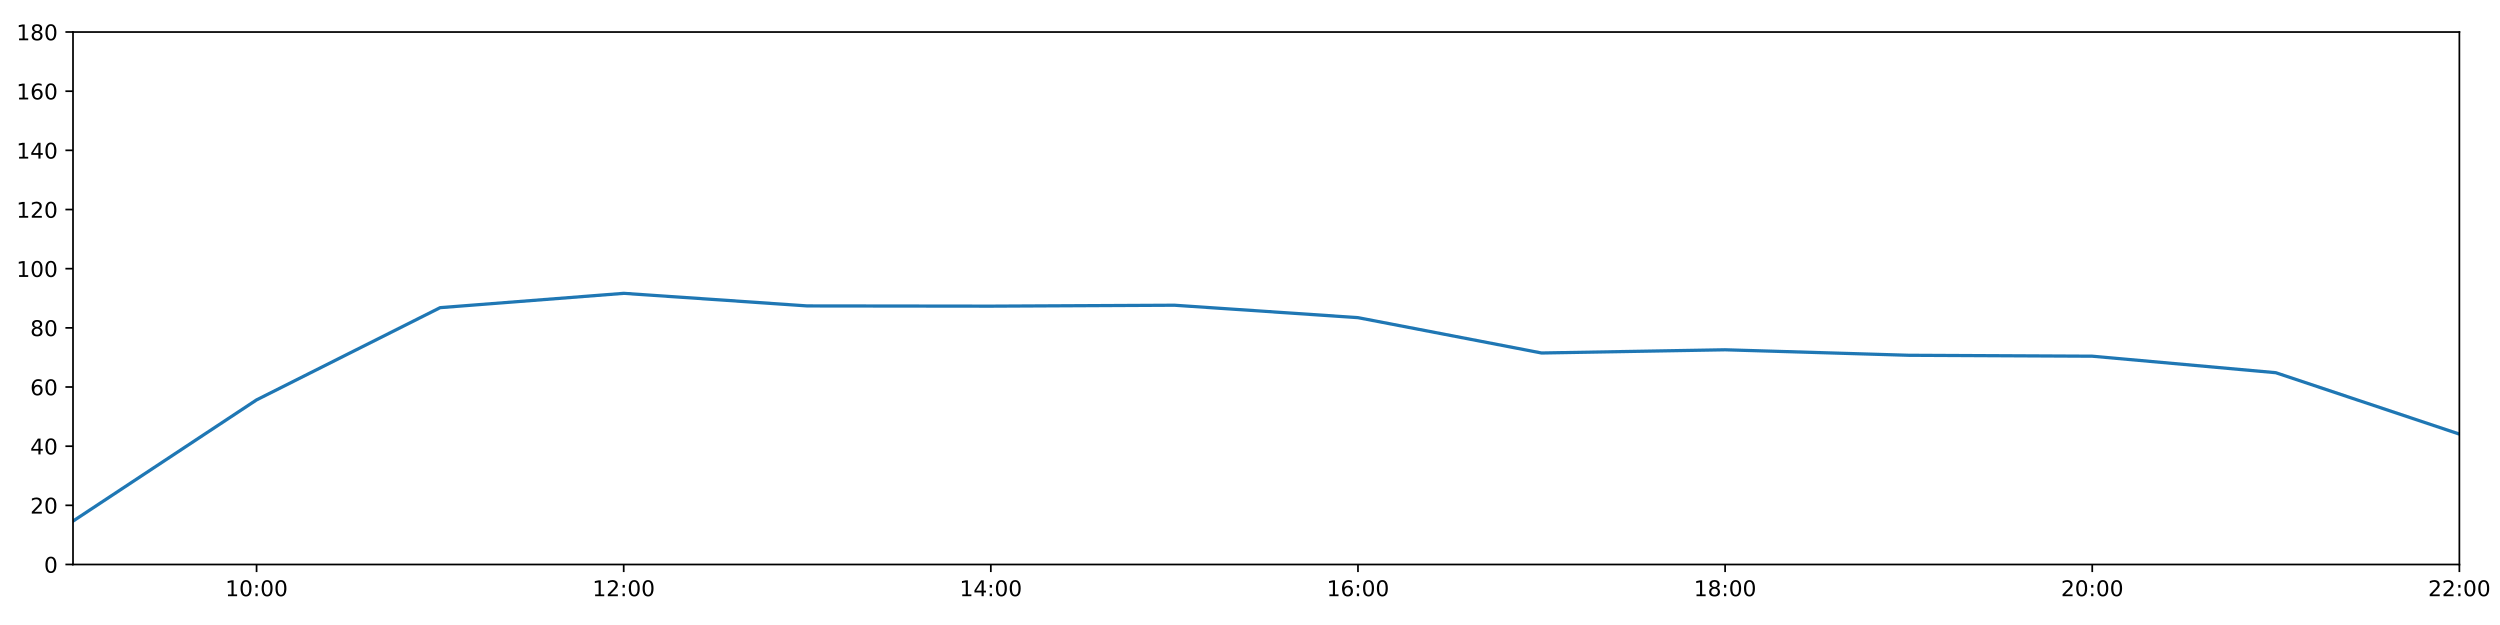
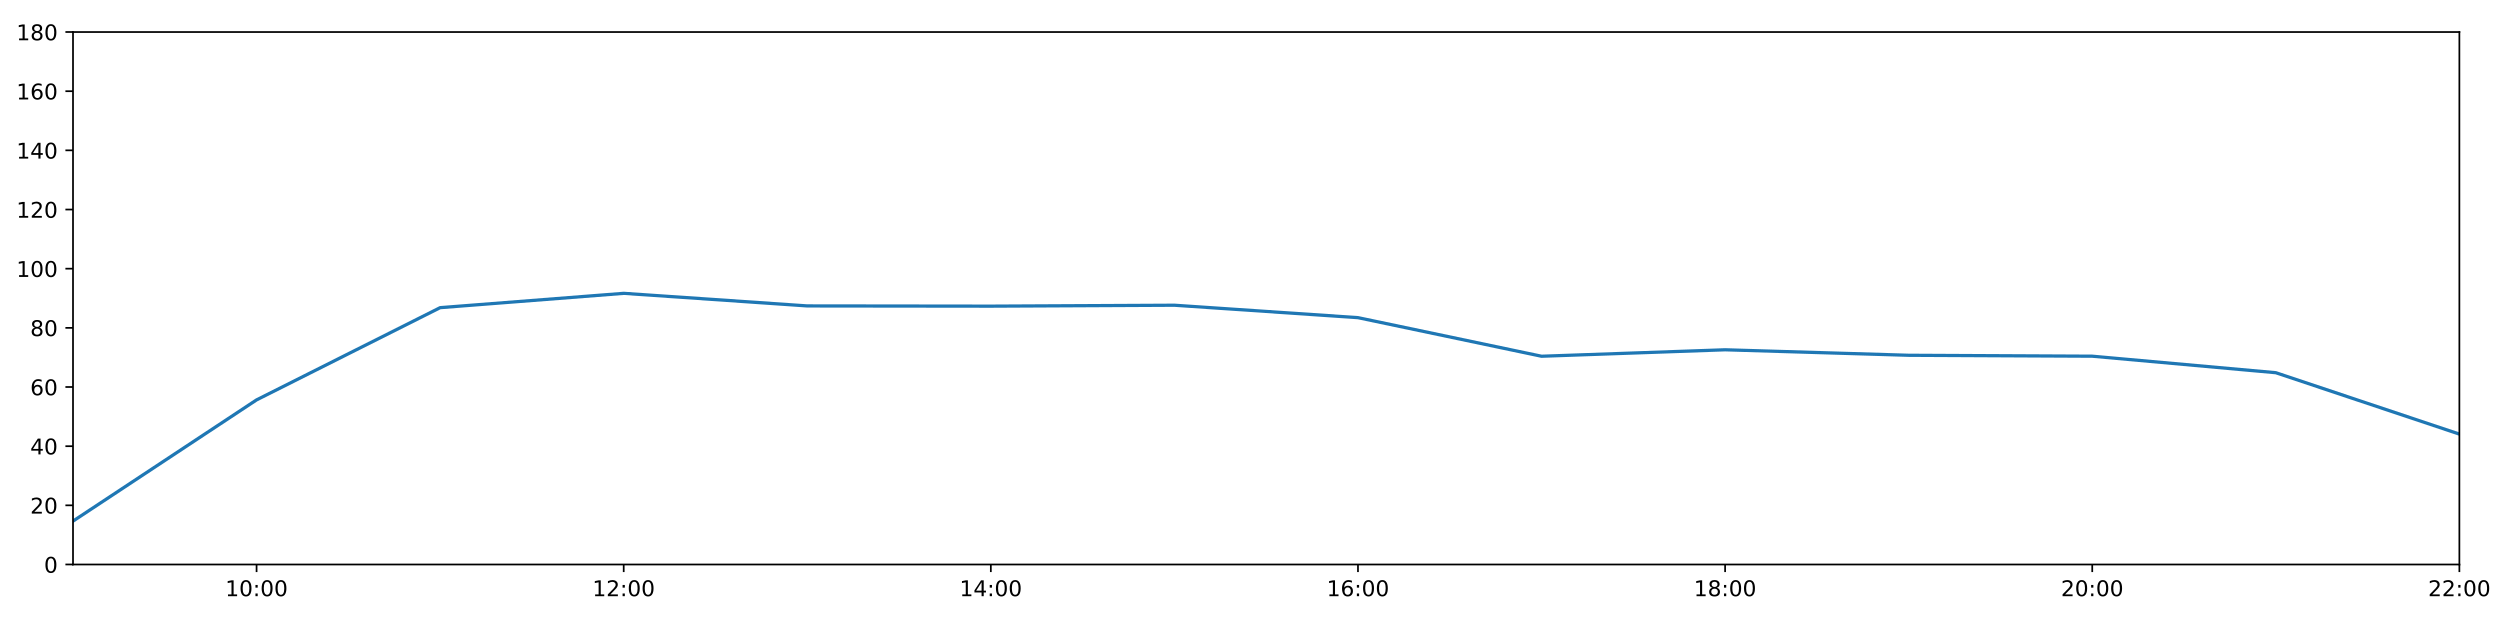
<svg xmlns="http://www.w3.org/2000/svg" xmlns:xlink="http://www.w3.org/1999/xlink" height="288pt" version="1.1" viewBox="0 0 1152 288" width="1152pt">
  <defs>
    <style type="text/css">
*{stroke-linecap:butt;stroke-linejoin:round;}
  </style>
  </defs>
  <g id="figure_1">
    <g id="patch_1">
      <path d="M 0 288  L 1152 288  L 1152 0  L 0 0  z " style="fill:#ffffff;" />
    </g>
    <g id="axes_1">
      <g id="patch_2">
        <path d="M 33.64 260.12  L 1133.28 260.12  L 1133.28 14.76  L 33.64 14.76  z " style="fill:#ffffff;" />
      </g>
      <g id="matplotlib.axis_1">
        <g id="xtick_1">
          <g id="line2d_1">
            <defs>
-               <path d="M 0 0  L 0 3.5  " id="m1d5e8a3d49" style="stroke:#000000;stroke-width:0.8;" />
-             </defs>
-             <g>
-               <use style="stroke:#000000;stroke-width:0.8;" x="118.228" xlink:href="#m1d5e8a3d49" y="260.12" />
+               <path d="M 0 0  L 0 3.5  " id="m93cb7dc037" style="stroke:#000000;stroke-width:0.8;" />
+             </defs>
+             <g>
+               <use style="stroke:#000000;stroke-width:0.8;" x="118.228" xlink:href="#m93cb7dc037" y="260.12" />
            </g>
          </g>
          <g id="text_1">
            <defs>
              <path d="M 12.406 8.297  L 28.516 8.297  L 28.516 63.922  L 10.984 60.406  L 10.984 69.391  L 28.422 72.906  L 38.281 72.906  L 38.281 8.297  L 54.391 8.297  L 54.391 0  L 12.406 0  z " id="DejaVuSans-49" />
              <path d="M 31.781 66.406  Q 24.172 66.406 20.328 58.906  Q 16.5 51.422 16.5 36.375  Q 16.5 21.391 20.328 13.891  Q 24.172 6.391 31.781 6.391  Q 39.453 6.391 43.281 13.891  Q 47.125 21.391 47.125 36.375  Q 47.125 51.422 43.281 58.906  Q 39.453 66.406 31.781 66.406  z M 31.781 74.219  Q 44.047 74.219 50.516 64.516  Q 56.984 54.828 56.984 36.375  Q 56.984 17.969 50.516 8.266  Q 44.047 -1.422 31.781 -1.422  Q 19.531 -1.422 13.062 8.266  Q 6.594 17.969 6.594 36.375  Q 6.594 54.828 13.062 64.516  Q 19.531 74.219 31.781 74.219  z " id="DejaVuSans-48" />
              <path d="M 11.719 12.406  L 22.016 12.406  L 22.016 0  L 11.719 0  z M 11.719 51.703  L 22.016 51.703  L 22.016 39.312  L 11.719 39.312  z " id="DejaVuSans-58" />
            </defs>
            <g transform="translate(103.8183 274.7184)scale(0.1 -0.1)">
              <use xlink:href="#DejaVuSans-49" />
              <use x="63.623" xlink:href="#DejaVuSans-48" />
              <use x="127.246" xlink:href="#DejaVuSans-58" />
              <use x="160.938" xlink:href="#DejaVuSans-48" />
              <use x="224.561" xlink:href="#DejaVuSans-48" />
            </g>
          </g>
        </g>
        <g id="xtick_2">
          <g id="line2d_2">
            <g>
-               <use style="stroke:#000000;stroke-width:0.8;" x="287.403" xlink:href="#m1d5e8a3d49" y="260.12" />
+               <use style="stroke:#000000;stroke-width:0.8;" x="287.403" xlink:href="#m93cb7dc037" y="260.12" />
            </g>
          </g>
          <g id="text_2">
            <defs>
              <path d="M 19.188 8.297  L 53.609 8.297  L 53.609 0  L 7.328 0  L 7.328 8.297  Q 12.938 14.109 22.625 23.891  Q 32.328 33.688 34.812 36.531  Q 39.547 41.844 41.422 45.531  Q 43.312 49.219 43.312 52.781  Q 43.312 58.594 39.234 62.25  Q 35.156 65.922 28.609 65.922  Q 23.969 65.922 18.812 64.312  Q 13.672 62.703 7.812 59.422  L 7.812 69.391  Q 13.766 71.781 18.938 73  Q 24.125 74.219 28.422 74.219  Q 39.75 74.219 46.484 68.547  Q 53.219 62.891 53.219 53.422  Q 53.219 48.922 51.531 44.891  Q 49.859 40.875 45.406 35.406  Q 44.188 33.984 37.641 27.219  Q 31.109 20.453 19.188 8.297  z " id="DejaVuSans-50" />
            </defs>
            <g transform="translate(272.9937 274.7184)scale(0.1 -0.1)">
              <use xlink:href="#DejaVuSans-49" />
              <use x="63.623" xlink:href="#DejaVuSans-50" />
              <use x="127.246" xlink:href="#DejaVuSans-58" />
              <use x="160.938" xlink:href="#DejaVuSans-48" />
              <use x="224.561" xlink:href="#DejaVuSans-48" />
            </g>
          </g>
        </g>
        <g id="xtick_3">
          <g id="line2d_3">
            <g>
-               <use style="stroke:#000000;stroke-width:0.8;" x="456.578" xlink:href="#m1d5e8a3d49" y="260.12" />
+               <use style="stroke:#000000;stroke-width:0.8;" x="456.578" xlink:href="#m93cb7dc037" y="260.12" />
            </g>
          </g>
          <g id="text_3">
            <defs>
              <path d="M 37.797 64.312  L 12.891 25.391  L 37.797 25.391  z M 35.203 72.906  L 47.609 72.906  L 47.609 25.391  L 58.016 25.391  L 58.016 17.188  L 47.609 17.188  L 47.609 0  L 37.797 0  L 37.797 17.188  L 4.891 17.188  L 4.891 26.703  z " id="DejaVuSans-52" />
            </defs>
            <g transform="translate(442.1691 274.7184)scale(0.1 -0.1)">
              <use xlink:href="#DejaVuSans-49" />
              <use x="63.623" xlink:href="#DejaVuSans-52" />
              <use x="127.246" xlink:href="#DejaVuSans-58" />
              <use x="160.938" xlink:href="#DejaVuSans-48" />
              <use x="224.561" xlink:href="#DejaVuSans-48" />
            </g>
          </g>
        </g>
        <g id="xtick_4">
          <g id="line2d_4">
            <g>
-               <use style="stroke:#000000;stroke-width:0.8;" x="625.754" xlink:href="#m1d5e8a3d49" y="260.12" />
+               <use style="stroke:#000000;stroke-width:0.8;" x="625.754" xlink:href="#m93cb7dc037" y="260.12" />
            </g>
          </g>
          <g id="text_4">
            <defs>
              <path d="M 33.016 40.375  Q 26.375 40.375 22.484 35.828  Q 18.609 31.297 18.609 23.391  Q 18.609 15.531 22.484 10.953  Q 26.375 6.391 33.016 6.391  Q 39.656 6.391 43.531 10.953  Q 47.406 15.531 47.406 23.391  Q 47.406 31.297 43.531 35.828  Q 39.656 40.375 33.016 40.375  z M 52.594 71.297  L 52.594 62.312  Q 48.875 64.062 45.094 64.984  Q 41.312 65.922 37.594 65.922  Q 27.828 65.922 22.672 59.328  Q 17.531 52.734 16.797 39.406  Q 19.672 43.656 24.016 45.922  Q 28.375 48.188 33.594 48.188  Q 44.578 48.188 50.953 41.516  Q 57.328 34.859 57.328 23.391  Q 57.328 12.156 50.688 5.359  Q 44.047 -1.422 33.016 -1.422  Q 20.359 -1.422 13.672 8.266  Q 6.984 17.969 6.984 36.375  Q 6.984 53.656 15.188 63.938  Q 23.391 74.219 37.203 74.219  Q 40.922 74.219 44.703 73.484  Q 48.484 72.75 52.594 71.297  z " id="DejaVuSans-54" />
            </defs>
            <g transform="translate(611.3445 274.7184)scale(0.1 -0.1)">
              <use xlink:href="#DejaVuSans-49" />
              <use x="63.623" xlink:href="#DejaVuSans-54" />
              <use x="127.246" xlink:href="#DejaVuSans-58" />
              <use x="160.938" xlink:href="#DejaVuSans-48" />
              <use x="224.561" xlink:href="#DejaVuSans-48" />
            </g>
          </g>
        </g>
        <g id="xtick_5">
          <g id="line2d_5">
            <g>
-               <use style="stroke:#000000;stroke-width:0.8;" x="794.929" xlink:href="#m1d5e8a3d49" y="260.12" />
+               <use style="stroke:#000000;stroke-width:0.8;" x="794.929" xlink:href="#m93cb7dc037" y="260.12" />
            </g>
          </g>
          <g id="text_5">
            <defs>
              <path d="M 31.781 34.625  Q 24.75 34.625 20.719 30.859  Q 16.703 27.094 16.703 20.516  Q 16.703 13.922 20.719 10.156  Q 24.75 6.391 31.781 6.391  Q 38.812 6.391 42.859 10.172  Q 46.922 13.969 46.922 20.516  Q 46.922 27.094 42.891 30.859  Q 38.875 34.625 31.781 34.625  z M 21.922 38.812  Q 15.578 40.375 12.031 44.719  Q 8.5 49.078 8.5 55.328  Q 8.5 64.062 14.719 69.141  Q 20.953 74.219 31.781 74.219  Q 42.672 74.219 48.875 69.141  Q 55.078 64.062 55.078 55.328  Q 55.078 49.078 51.531 44.719  Q 48 40.375 41.703 38.812  Q 48.828 37.156 52.797 32.312  Q 56.781 27.484 56.781 20.516  Q 56.781 9.906 50.312 4.234  Q 43.844 -1.422 31.781 -1.422  Q 19.734 -1.422 13.25 4.234  Q 6.781 9.906 6.781 20.516  Q 6.781 27.484 10.781 32.312  Q 14.797 37.156 21.922 38.812  z M 18.312 54.391  Q 18.312 48.734 21.844 45.562  Q 25.391 42.391 31.781 42.391  Q 38.141 42.391 41.719 45.562  Q 45.312 48.734 45.312 54.391  Q 45.312 60.062 41.719 63.234  Q 38.141 66.406 31.781 66.406  Q 25.391 66.406 21.844 63.234  Q 18.312 60.062 18.312 54.391  z " id="DejaVuSans-56" />
            </defs>
            <g transform="translate(780.5199 274.7184)scale(0.1 -0.1)">
              <use xlink:href="#DejaVuSans-49" />
              <use x="63.623" xlink:href="#DejaVuSans-56" />
              <use x="127.246" xlink:href="#DejaVuSans-58" />
              <use x="160.938" xlink:href="#DejaVuSans-48" />
              <use x="224.561" xlink:href="#DejaVuSans-48" />
            </g>
          </g>
        </g>
        <g id="xtick_6">
          <g id="line2d_6">
            <g>
-               <use style="stroke:#000000;stroke-width:0.8;" x="964.105" xlink:href="#m1d5e8a3d49" y="260.12" />
+               <use style="stroke:#000000;stroke-width:0.8;" x="964.105" xlink:href="#m93cb7dc037" y="260.12" />
            </g>
          </g>
          <g id="text_6">
            <g transform="translate(949.6952 274.7184)scale(0.1 -0.1)">
              <use xlink:href="#DejaVuSans-50" />
              <use x="63.623" xlink:href="#DejaVuSans-48" />
              <use x="127.246" xlink:href="#DejaVuSans-58" />
              <use x="160.938" xlink:href="#DejaVuSans-48" />
              <use x="224.561" xlink:href="#DejaVuSans-48" />
            </g>
          </g>
        </g>
        <g id="xtick_7">
          <g id="line2d_7">
            <g>
-               <use style="stroke:#000000;stroke-width:0.8;" x="1133.28" xlink:href="#m1d5e8a3d49" y="260.12" />
+               <use style="stroke:#000000;stroke-width:0.8;" x="1133.28" xlink:href="#m93cb7dc037" y="260.12" />
            </g>
          </g>
          <g id="text_7">
            <g transform="translate(1118.871 274.7184)scale(0.1 -0.1)">
              <use xlink:href="#DejaVuSans-50" />
              <use x="63.623" xlink:href="#DejaVuSans-50" />
              <use x="127.246" xlink:href="#DejaVuSans-58" />
              <use x="160.938" xlink:href="#DejaVuSans-48" />
              <use x="224.561" xlink:href="#DejaVuSans-48" />
            </g>
          </g>
        </g>
      </g>
      <g id="matplotlib.axis_2">
        <g id="ytick_1">
          <g id="line2d_8">
            <defs>
-               <path d="M 0 0  L -3.5 0  " id="md463f52343" style="stroke:#000000;stroke-width:0.8;" />
-             </defs>
-             <g>
-               <use style="stroke:#000000;stroke-width:0.8;" x="33.64" xlink:href="#md463f52343" y="260.12" />
+               <path d="M 0 0  L -3.5 0  " id="me50c47d67e" style="stroke:#000000;stroke-width:0.8;" />
+             </defs>
+             <g>
+               <use style="stroke:#000000;stroke-width:0.8;" x="33.64" xlink:href="#me50c47d67e" y="260.12" />
            </g>
          </g>
          <g id="text_8">
            <g transform="translate(20.2775 263.9192)scale(0.1 -0.1)">
              <use xlink:href="#DejaVuSans-48" />
            </g>
          </g>
        </g>
        <g id="ytick_2">
          <g id="line2d_9">
            <g>
-               <use style="stroke:#000000;stroke-width:0.8;" x="33.64" xlink:href="#md463f52343" y="232.858" />
+               <use style="stroke:#000000;stroke-width:0.8;" x="33.64" xlink:href="#me50c47d67e" y="232.858" />
            </g>
          </g>
          <g id="text_9">
            <g transform="translate(13.915 236.657)scale(0.1 -0.1)">
              <use xlink:href="#DejaVuSans-50" />
              <use x="63.623" xlink:href="#DejaVuSans-48" />
            </g>
          </g>
        </g>
        <g id="ytick_3">
          <g id="line2d_10">
            <g>
-               <use style="stroke:#000000;stroke-width:0.8;" x="33.64" xlink:href="#md463f52343" y="205.596" />
+               <use style="stroke:#000000;stroke-width:0.8;" x="33.64" xlink:href="#me50c47d67e" y="205.596" />
            </g>
          </g>
          <g id="text_10">
            <g transform="translate(13.915 209.3948)scale(0.1 -0.1)">
              <use xlink:href="#DejaVuSans-52" />
              <use x="63.623" xlink:href="#DejaVuSans-48" />
            </g>
          </g>
        </g>
        <g id="ytick_4">
          <g id="line2d_11">
            <g>
-               <use style="stroke:#000000;stroke-width:0.8;" x="33.64" xlink:href="#md463f52343" y="178.333" />
+               <use style="stroke:#000000;stroke-width:0.8;" x="33.64" xlink:href="#me50c47d67e" y="178.333" />
            </g>
          </g>
          <g id="text_11">
            <g transform="translate(13.915 182.1326)scale(0.1 -0.1)">
              <use xlink:href="#DejaVuSans-54" />
              <use x="63.623" xlink:href="#DejaVuSans-48" />
            </g>
          </g>
        </g>
        <g id="ytick_5">
          <g id="line2d_12">
            <g>
-               <use style="stroke:#000000;stroke-width:0.8;" x="33.64" xlink:href="#md463f52343" y="151.071" />
+               <use style="stroke:#000000;stroke-width:0.8;" x="33.64" xlink:href="#me50c47d67e" y="151.071" />
            </g>
          </g>
          <g id="text_12">
            <g transform="translate(13.915 154.8703)scale(0.1 -0.1)">
              <use xlink:href="#DejaVuSans-56" />
              <use x="63.623" xlink:href="#DejaVuSans-48" />
            </g>
          </g>
        </g>
        <g id="ytick_6">
          <g id="line2d_13">
            <g>
-               <use style="stroke:#000000;stroke-width:0.8;" x="33.64" xlink:href="#md463f52343" y="123.809" />
+               <use style="stroke:#000000;stroke-width:0.8;" x="33.64" xlink:href="#me50c47d67e" y="123.809" />
            </g>
          </g>
          <g id="text_13">
            <g transform="translate(7.5525 127.6081)scale(0.1 -0.1)">
              <use xlink:href="#DejaVuSans-49" />
              <use x="63.623" xlink:href="#DejaVuSans-48" />
              <use x="127.246" xlink:href="#DejaVuSans-48" />
            </g>
          </g>
        </g>
        <g id="ytick_7">
          <g id="line2d_14">
            <g>
-               <use style="stroke:#000000;stroke-width:0.8;" x="33.64" xlink:href="#md463f52343" y="96.547" />
+               <use style="stroke:#000000;stroke-width:0.8;" x="33.64" xlink:href="#me50c47d67e" y="96.547" />
            </g>
          </g>
          <g id="text_14">
            <g transform="translate(7.5525 100.3459)scale(0.1 -0.1)">
              <use xlink:href="#DejaVuSans-49" />
              <use x="63.623" xlink:href="#DejaVuSans-50" />
              <use x="127.246" xlink:href="#DejaVuSans-48" />
            </g>
          </g>
        </g>
        <g id="ytick_8">
          <g id="line2d_15">
            <g>
-               <use style="stroke:#000000;stroke-width:0.8;" x="33.64" xlink:href="#md463f52343" y="69.284" />
+               <use style="stroke:#000000;stroke-width:0.8;" x="33.64" xlink:href="#me50c47d67e" y="69.284" />
            </g>
          </g>
          <g id="text_15">
            <g transform="translate(7.5525 73.08366)scale(0.1 -0.1)">
              <use xlink:href="#DejaVuSans-49" />
              <use x="63.623" xlink:href="#DejaVuSans-52" />
              <use x="127.246" xlink:href="#DejaVuSans-48" />
            </g>
          </g>
        </g>
        <g id="ytick_9">
          <g id="line2d_16">
            <g>
-               <use style="stroke:#000000;stroke-width:0.8;" x="33.64" xlink:href="#md463f52343" y="42.022" />
+               <use style="stroke:#000000;stroke-width:0.8;" x="33.64" xlink:href="#me50c47d67e" y="42.022" />
            </g>
          </g>
          <g id="text_16">
            <g transform="translate(7.5525 45.82144)scale(0.1 -0.1)">
              <use xlink:href="#DejaVuSans-49" />
              <use x="63.623" xlink:href="#DejaVuSans-54" />
              <use x="127.246" xlink:href="#DejaVuSans-48" />
            </g>
          </g>
        </g>
        <g id="ytick_10">
          <g id="line2d_17">
            <g>
-               <use style="stroke:#000000;stroke-width:0.8;" x="33.64" xlink:href="#md463f52343" y="14.76" />
+               <use style="stroke:#000000;stroke-width:0.8;" x="33.64" xlink:href="#me50c47d67e" y="14.76" />
            </g>
          </g>
          <g id="text_17">
            <g transform="translate(7.5525 18.55922)scale(0.1 -0.1)">
              <use xlink:href="#DejaVuSans-49" />
              <use x="63.623" xlink:href="#DejaVuSans-56" />
              <use x="127.246" xlink:href="#DejaVuSans-48" />
            </g>
          </g>
        </g>
      </g>
      <g id="line2d_18">
-         <path clip-path="url(#pa555242265)" d="M 33.64 240.128  L 118.228 184.267  L 202.815 141.77  L 287.403 135.168  L 371.991 140.968  L 456.578 141.075  L 541.166 140.647  L 625.754 146.376  L 710.342 162.658  L 794.929 161.181  L 879.517 163.711  L 964.105 164.134  L 1048.692 171.745  L 1133.28 200.03  " style="fill:none;stroke:#1f77b4;stroke-linecap:square;stroke-width:1.5;" />
+         <path clip-path="url(#paeaee2121e)" d="M 33.64 240.128  L 118.228 184.267  L 202.815 141.77  L 287.403 135.168  L 371.991 140.968  L 456.578 141.075  L 541.166 140.647  L 625.754 146.376  L 710.342 164.157  L 794.929 161.181  L 879.517 163.711  L 964.105 164.134  L 1048.692 171.745  L 1133.28 200.03  " style="fill:none;stroke:#1f77b4;stroke-linecap:square;stroke-width:1.5;" />
      </g>
      <g id="patch_3">
        <path d="M 33.64 260.12  L 33.64 14.76  " style="fill:none;stroke:#000000;stroke-linecap:square;stroke-linejoin:miter;stroke-width:0.8;" />
      </g>
      <g id="patch_4">
        <path d="M 1133.28 260.12  L 1133.28 14.76  " style="fill:none;stroke:#000000;stroke-linecap:square;stroke-linejoin:miter;stroke-width:0.8;" />
      </g>
      <g id="patch_5">
        <path d="M 33.64 260.12  L 1133.28 260.12  " style="fill:none;stroke:#000000;stroke-linecap:square;stroke-linejoin:miter;stroke-width:0.8;" />
      </g>
      <g id="patch_6">
        <path d="M 33.64 14.76  L 1133.28 14.76  " style="fill:none;stroke:#000000;stroke-linecap:square;stroke-linejoin:miter;stroke-width:0.8;" />
      </g>
    </g>
  </g>
  <defs>
-     <clipPath id="pa555242265">
+     <clipPath id="paeaee2121e">
      <rect height="245.36" width="1099.64" x="33.64" y="14.76" />
    </clipPath>
  </defs>
</svg>
